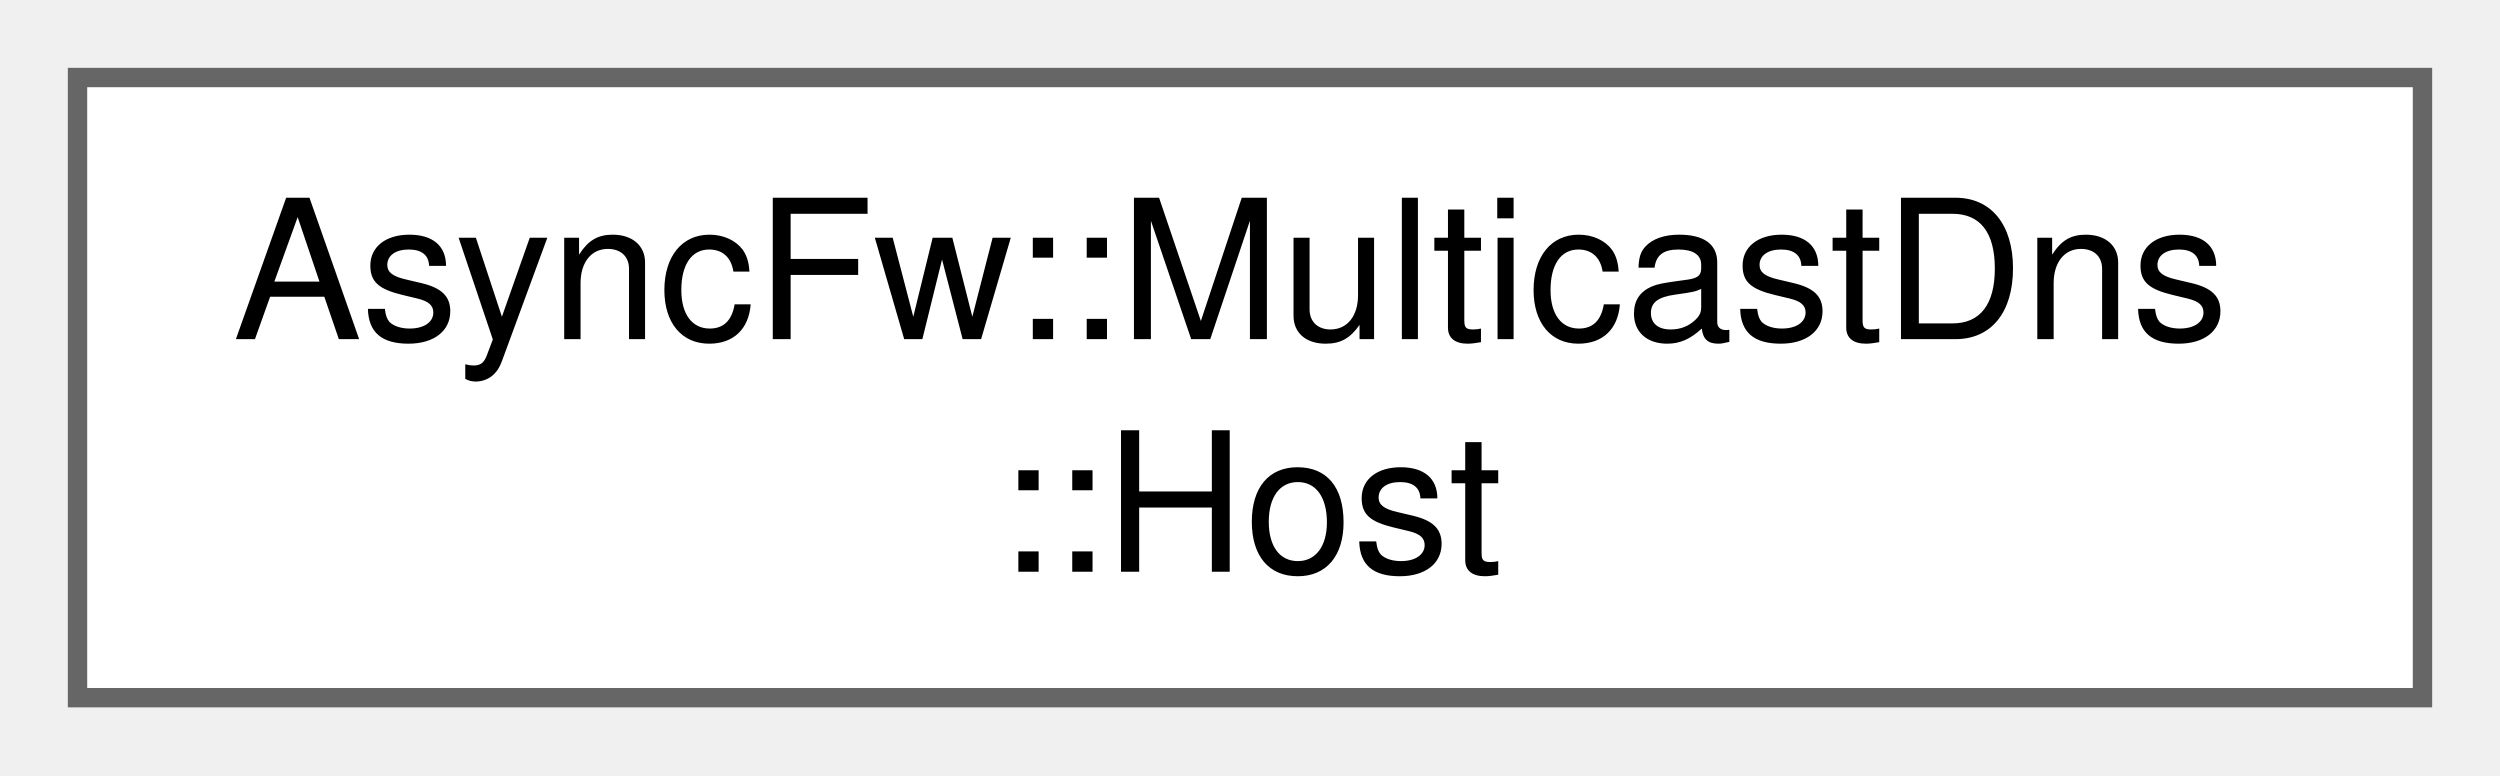
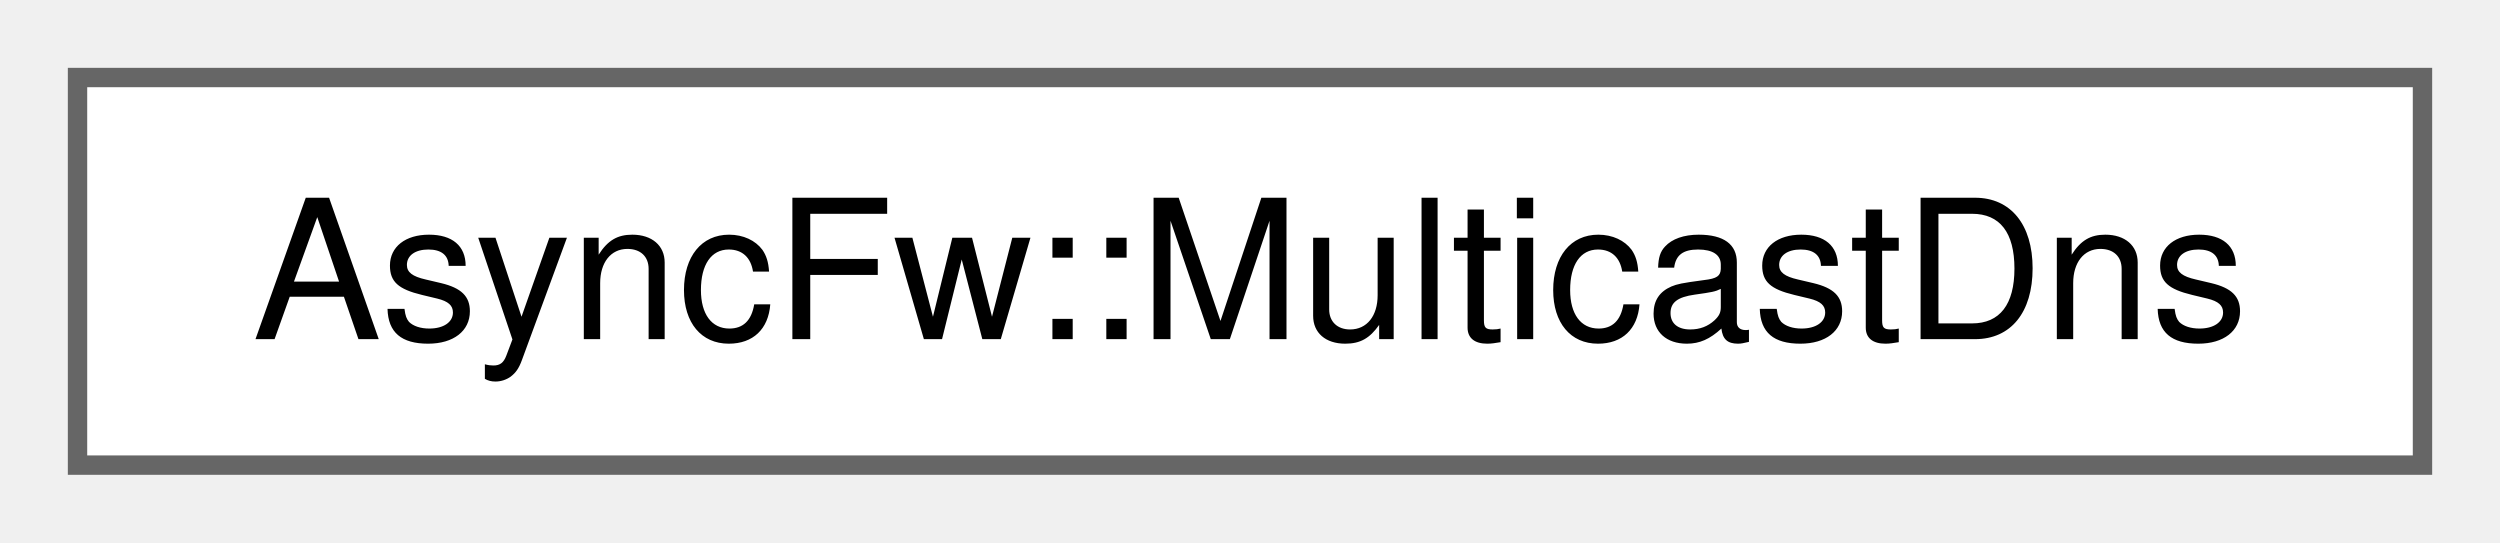
- <svg xmlns="http://www.w3.org/2000/svg" xmlns:xlink="http://www.w3.org/1999/xlink" width="129pt" height="40pt" viewBox="0.00 0.00 129.00 40.00">
-   <g id="graph0" class="graph" transform="scale(1 1) rotate(0) translate(4 36)">
+ <svg xmlns="http://www.w3.org/2000/svg" xmlns:xlink="http://www.w3.org/1999/xlink" width="129pt" height="28pt" viewBox="0.00 0.00 129.00 28.00">
+   <g id="graph0" class="graph" transform="scale(1 1) rotate(0) translate(4 24)">
    <g id="Node000000" class="node">
      <g id="a_Node000000">
-         <a xlink:href="structAsyncFw_1_1MulticastDns_1_1Host.html" target="_top" xlink:title="Represents a discovered network node or service instance.">
-           <polygon fill="white" stroke="#666666" points="121,-32 0,-32 0,0 121,0 121,-32" />
-           <text text-anchor="start" x="8" y="-18.5" font-family="Helvetica,sans-Serif" font-size="10.00">AsyncFw::MulticastDns</text>
-           <text text-anchor="middle" x="60.5" y="-6.5" font-family="Helvetica,sans-Serif" font-size="10.00">::Host</text>
+         <a xlink:href="classAsyncFw_1_1MulticastDns.html" target="_top" xlink:title="Asynchronous mDNS/DNS-SD service responder and discovery browser.">
+           <polygon fill="white" stroke="#666666" points="121,-20 0,-20 0,0 121,0 121,-20" />
+           <text text-anchor="middle" x="60.5" y="-6.5" font-family="Helvetica,sans-Serif" font-size="10.00">AsyncFw::MulticastDns</text>
        </a>
      </g>
    </g>
  </g>
</svg>
